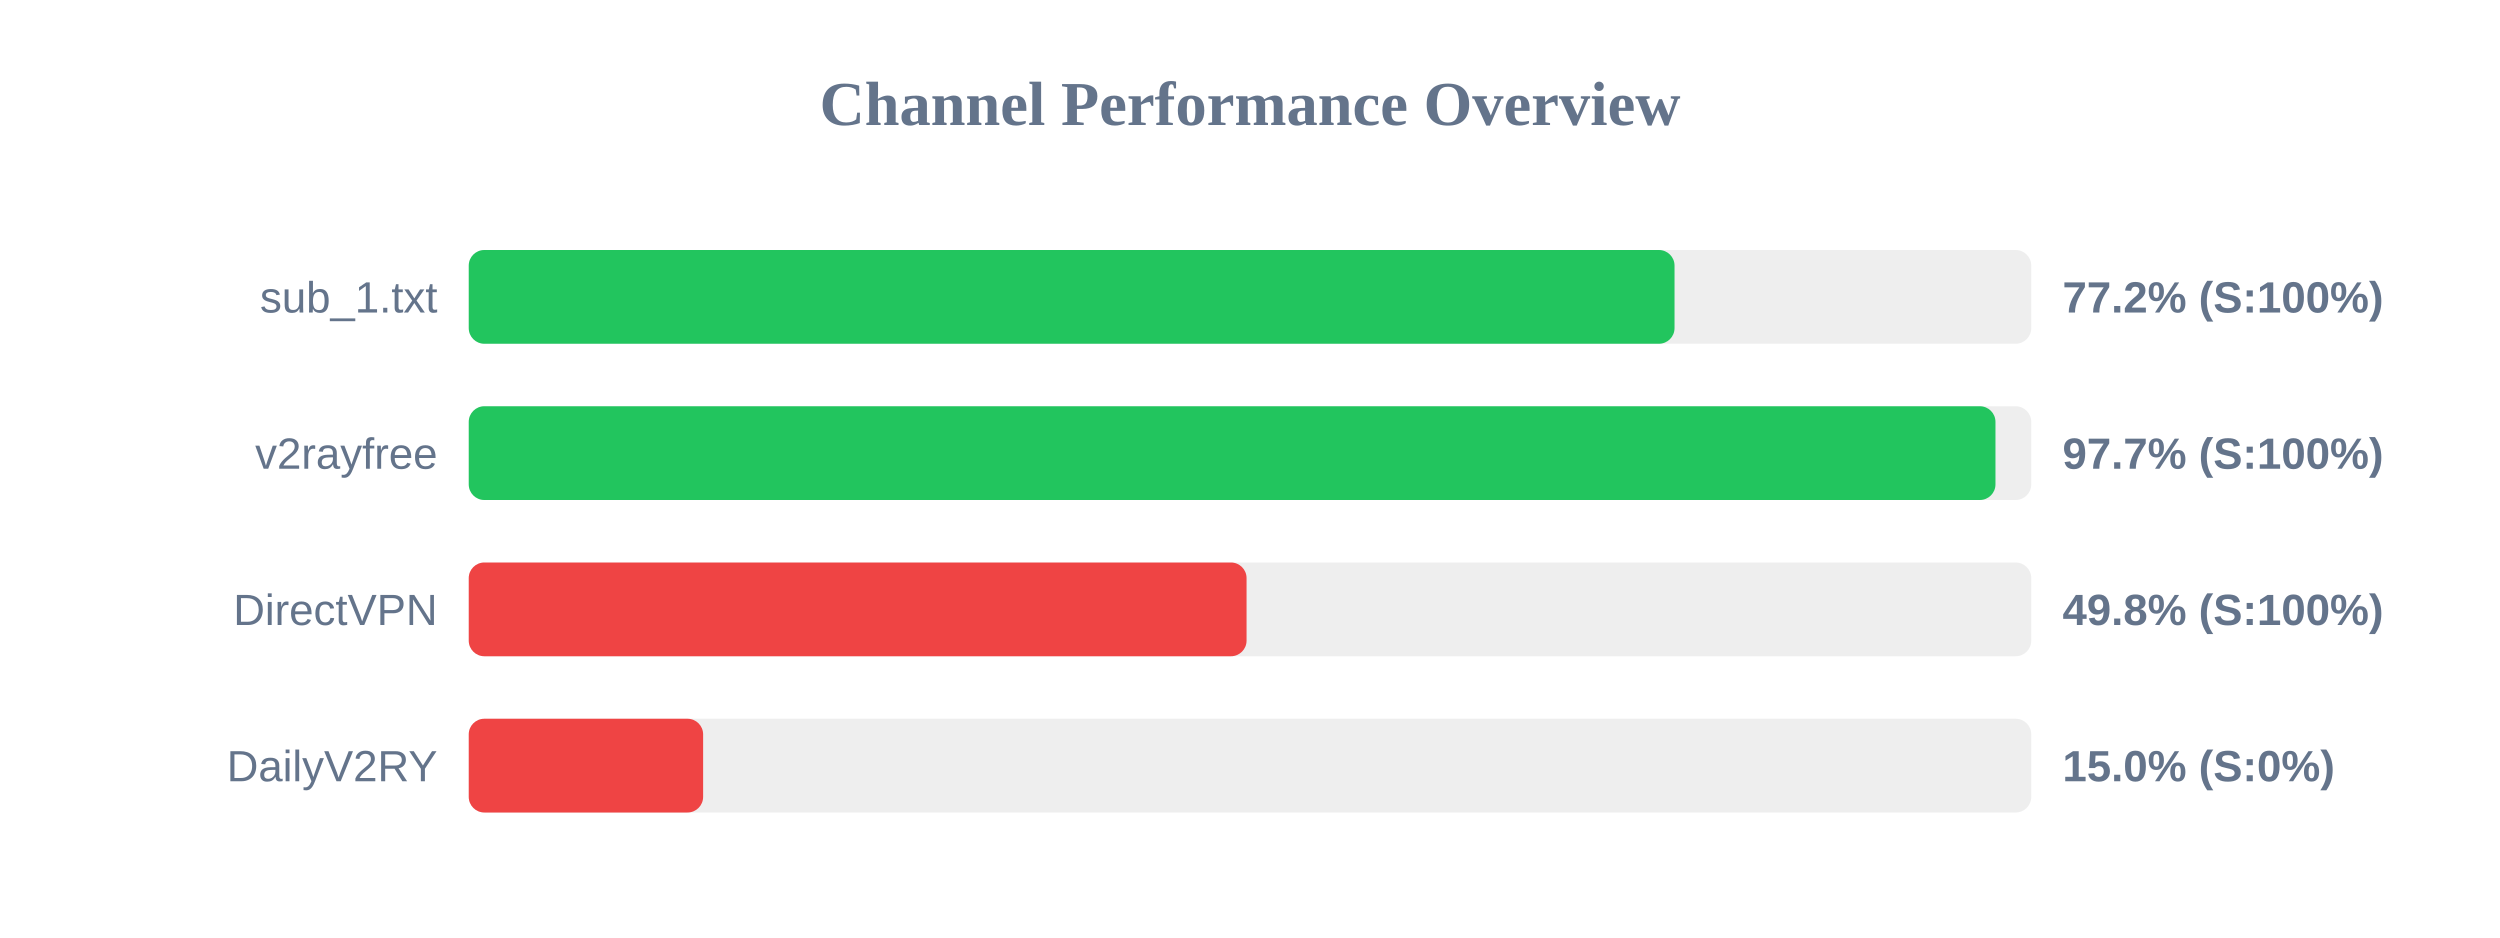
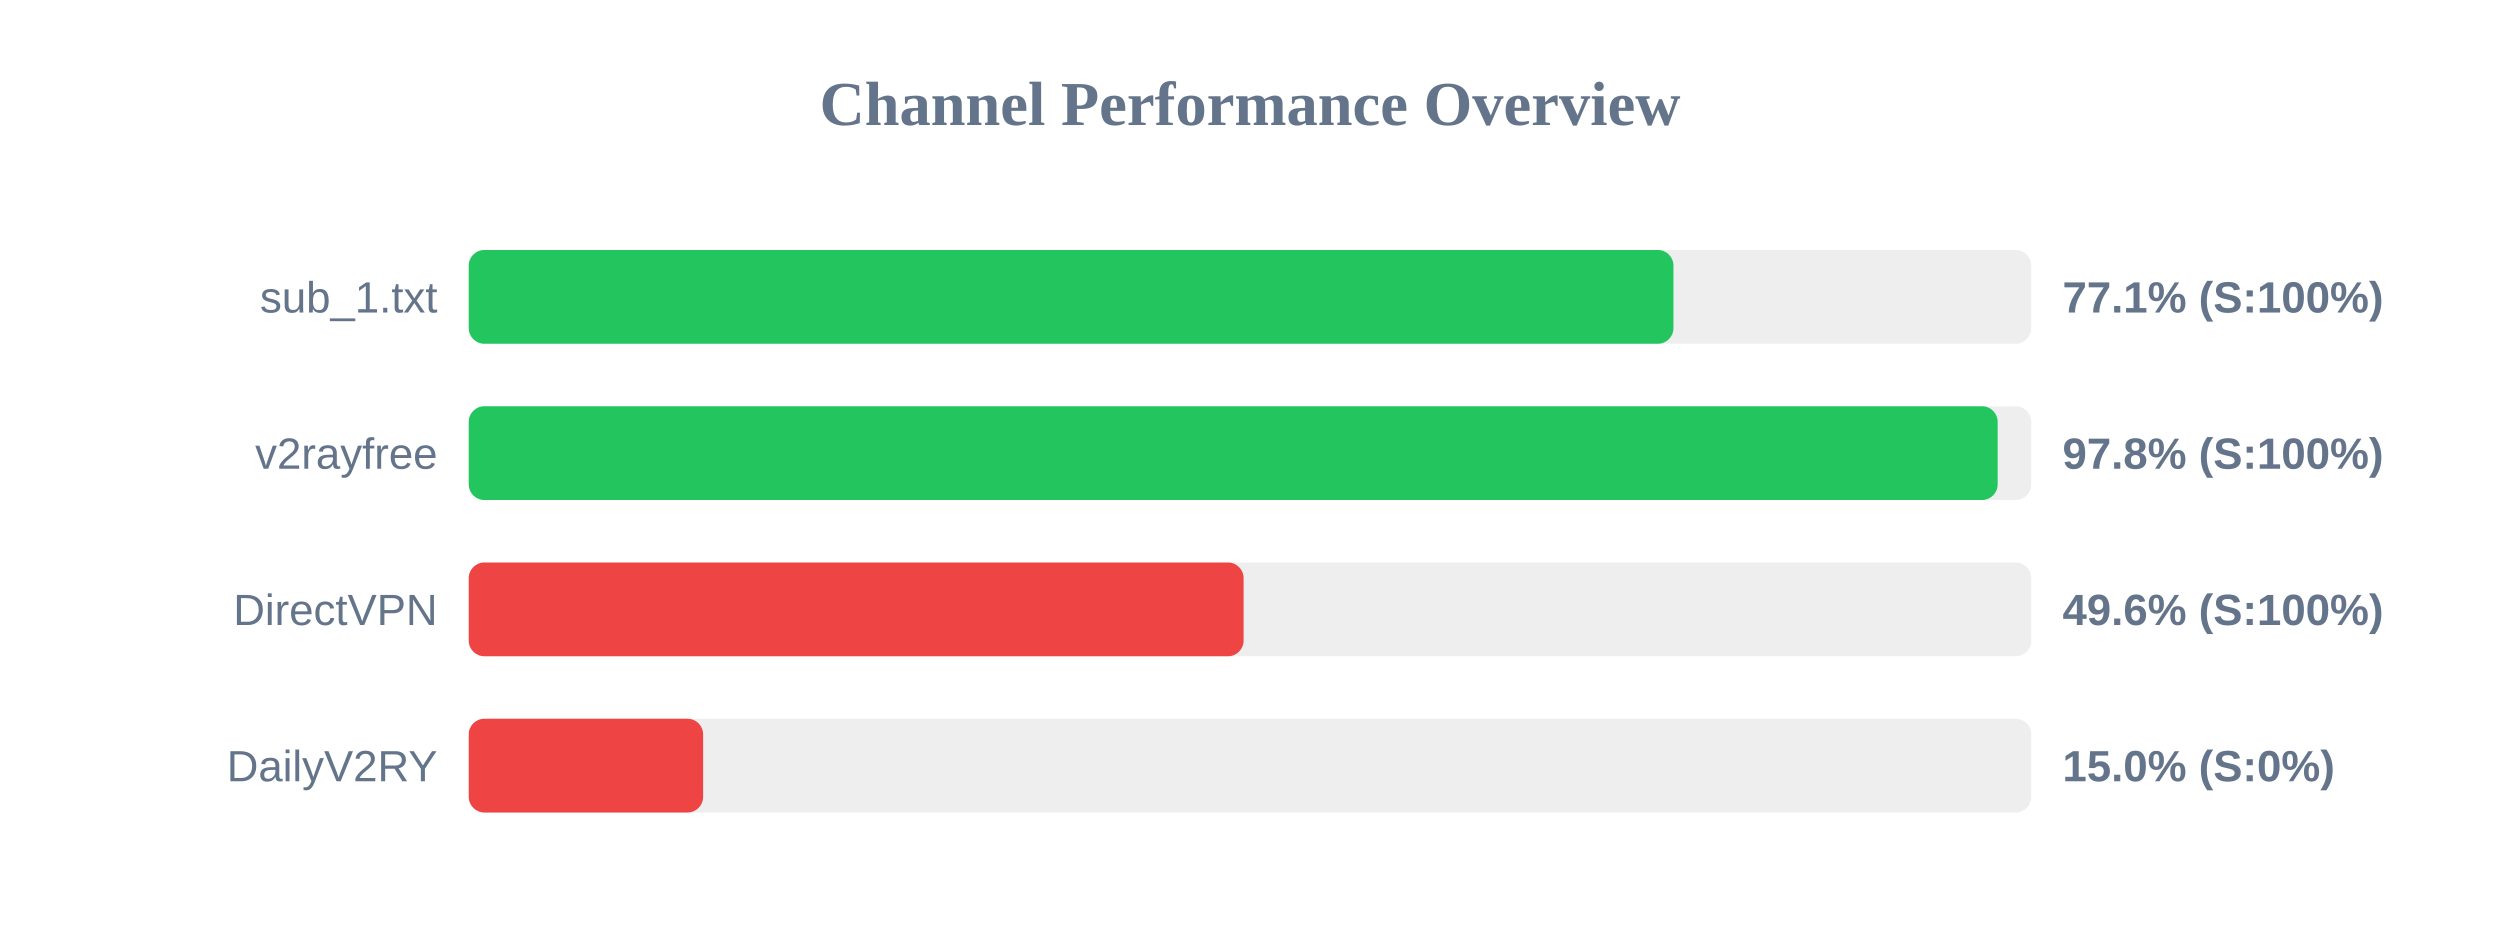
<svg xmlns="http://www.w3.org/2000/svg" width="800" height="300" version="1.1">
  <style>
        .row { font: 14px Arial; fill: #64748b; }
        .score { font: bold 14px Arial; fill: #64748b; }
    </style>
  <text x="400" y="40" text-anchor="middle" font-size="20px" font-weight="bold" fill="#64748b">Channel Performance Overview</text>
  <rect x="150" y="80" width="500" height="30" fill="#eee" rx="5" />
-   <rect x="150" y="80" width="385.85" height="30" fill="#22c55e" rx="5" />
+   <rect x="150" y="80" width="385.5" height="30" fill="#22c55e" rx="5" />
  <text x="140" y="100" text-anchor="end" class="row">sub_1.txt</text>
-   <text x="660" y="100" text-anchor="start" class="score">77.2% (S:100%)</text>
+   <text x="660" y="100" text-anchor="start" class="score">77.1% (S:100%)</text>
  <rect x="150" y="130" width="500" height="30" fill="#eee" rx="5" />
-   <rect x="150" y="130" width="488.55" height="30" fill="#22c55e" rx="5" />
+   <rect x="150" y="130" width="489.25" height="30" fill="#22c55e" rx="5" />
  <text x="140" y="150" text-anchor="end" class="row">v2rayfree</text>
-   <text x="660" y="150" text-anchor="start" class="score">97.7% (S:100%)</text>
+   <text x="660" y="150" text-anchor="start" class="score">97.8% (S:100%)</text>
  <rect x="150" y="180" width="500" height="30" fill="#eee" rx="5" />
-   <rect x="150" y="180" width="248.9" height="30" fill="#ef4444" rx="5" />
+   <rect x="150" y="180" width="247.95" height="30" fill="#ef4444" rx="5" />
  <text x="140" y="200" text-anchor="end" class="row">DirectVPN</text>
-   <text x="660" y="200" text-anchor="start" class="score">49.8% (S:100%)</text>
+   <text x="660" y="200" text-anchor="start" class="score">49.6% (S:100%)</text>
  <rect x="150" y="230" width="500" height="30" fill="#eee" rx="5" />
  <rect x="150" y="230" width="75.0" height="30" fill="#ef4444" rx="5" />
  <text x="140" y="250" text-anchor="end" class="row">DailyV2RY</text>
  <text x="660" y="250" text-anchor="start" class="score">15.0% (S:0%)</text>
</svg>
